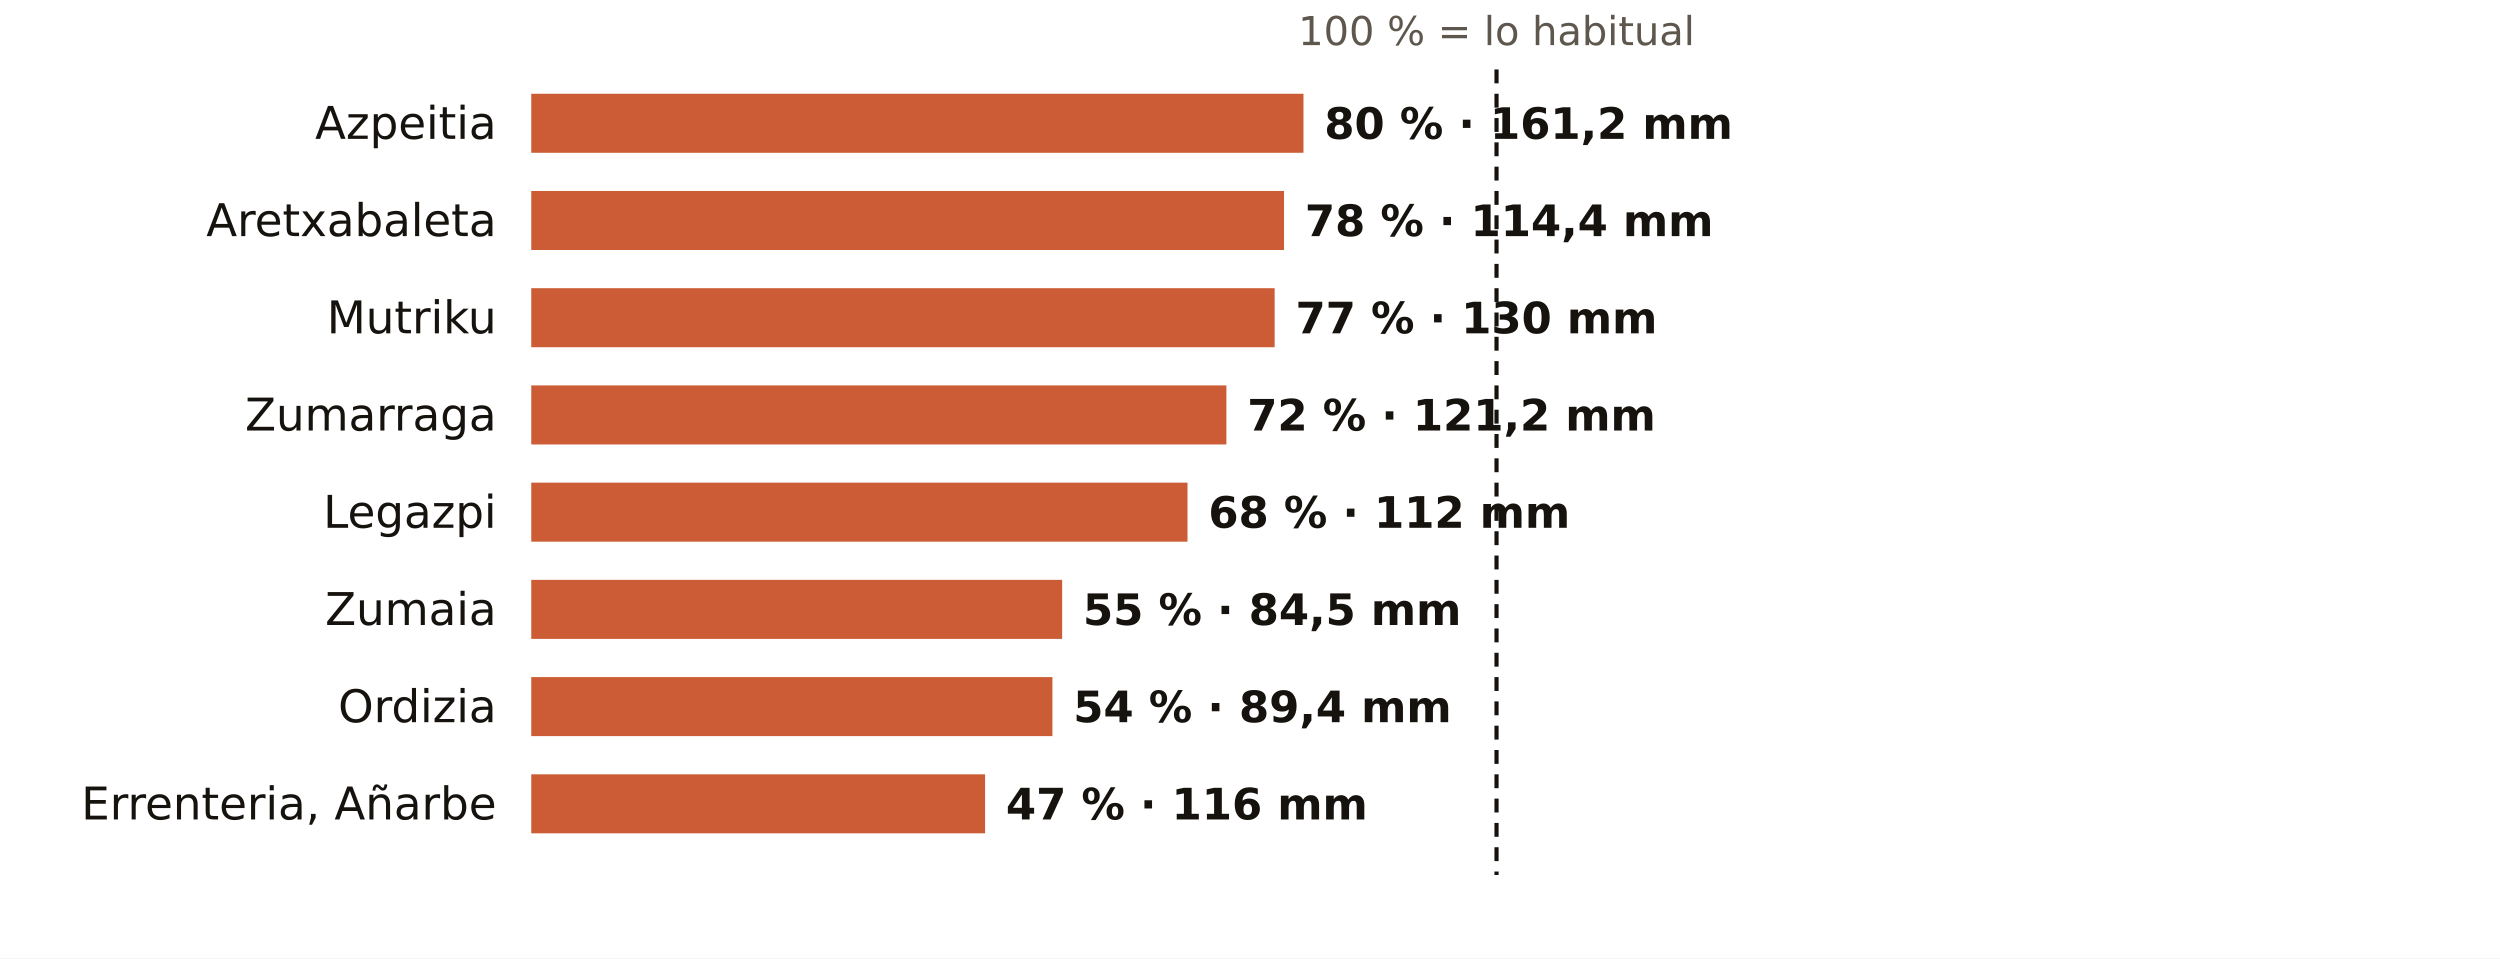
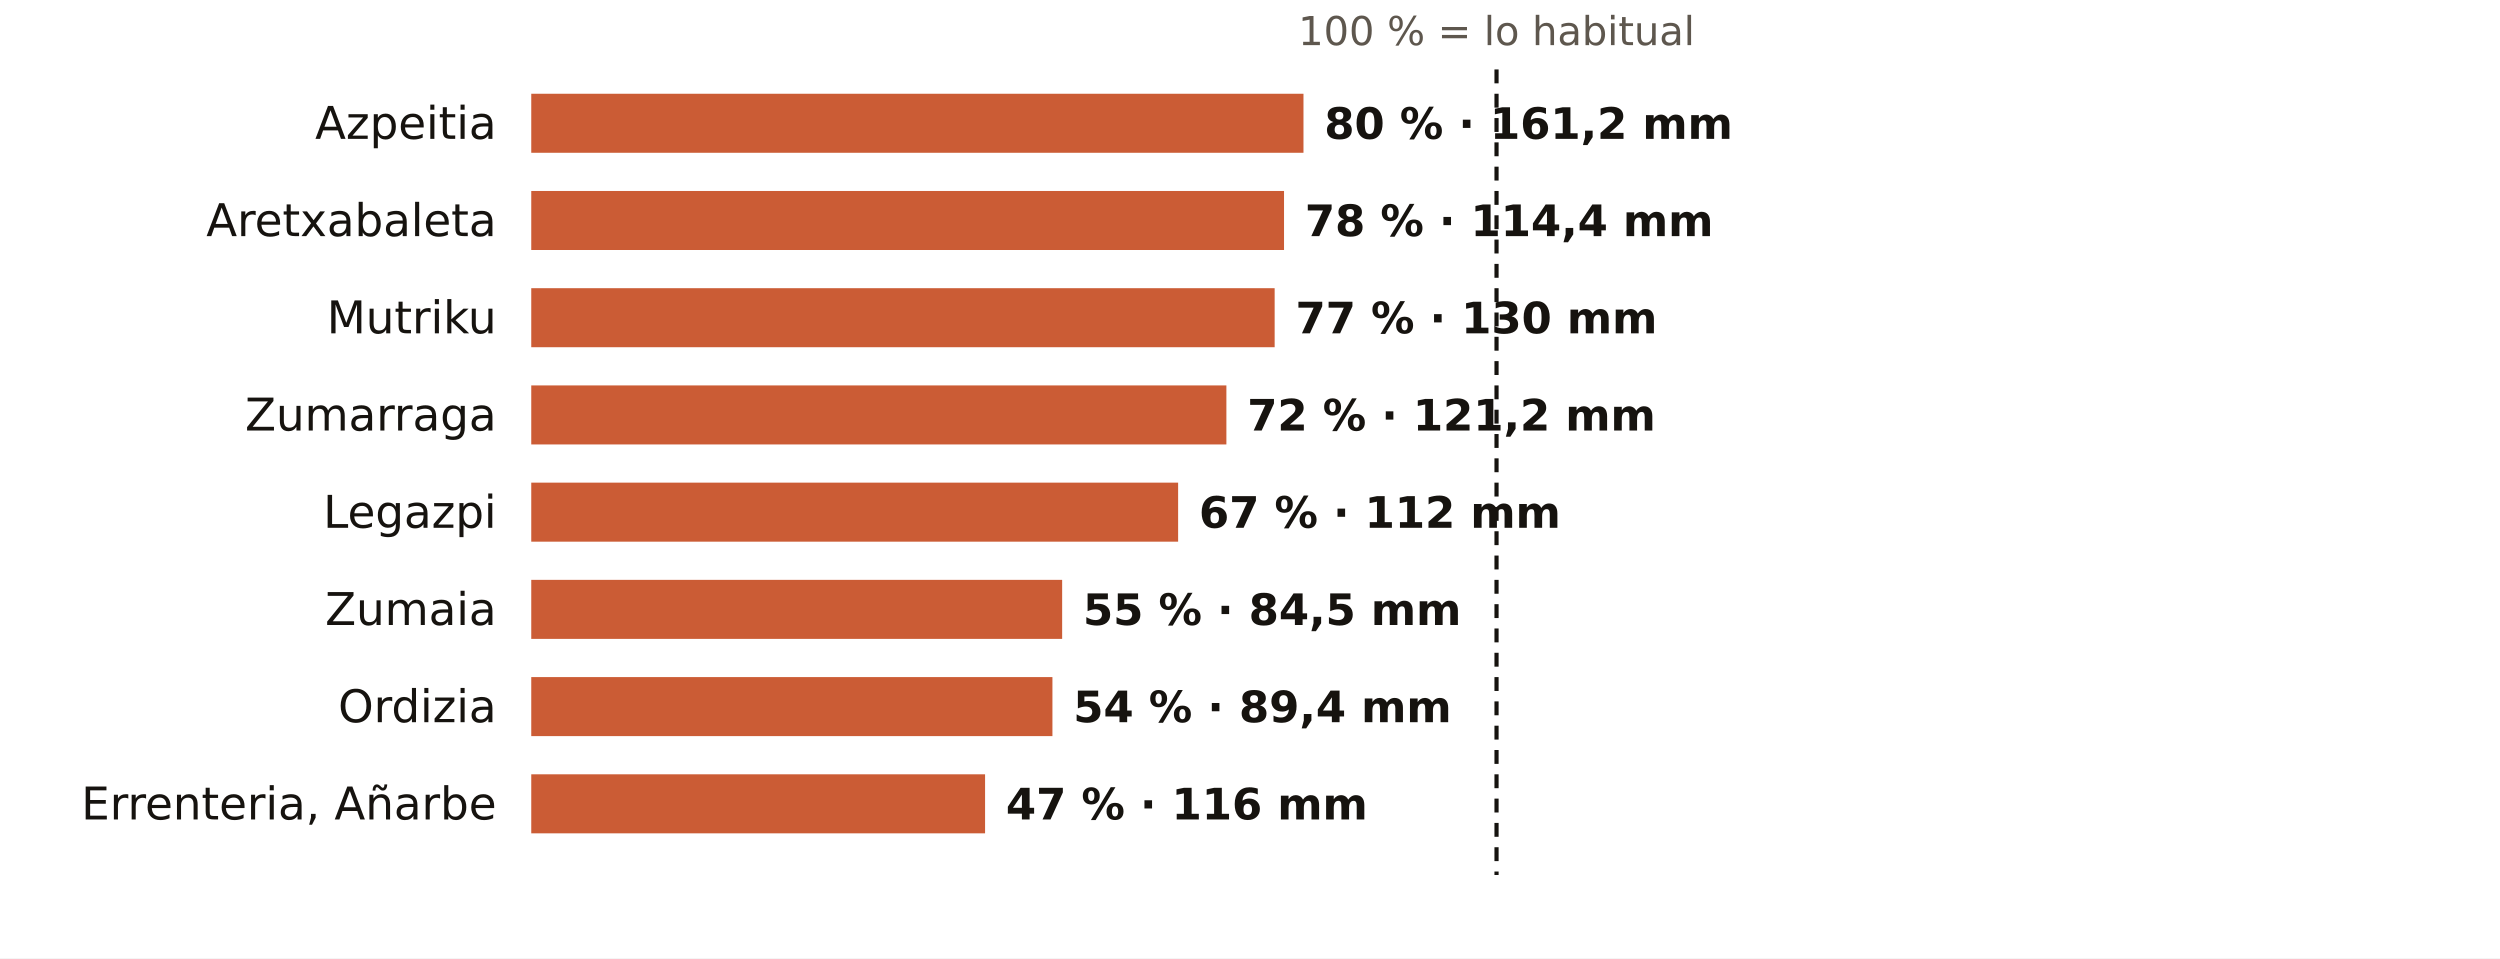
<svg xmlns="http://www.w3.org/2000/svg" viewBox="0 0 720 276" width="720" height="276" role="img" aria-label="El otoño en los pluviómetros de AEMET de Gipuzkoa: % de lo habitual">
  <rect width="720" height="276" fill="#FFFFFF" />
  <text x="431.0" y="13.0" font-size="11.5" fill="#5E574E" text-anchor="middle" font-weight="400" font-family="Public Sans, DejaVu Sans, Arial, sans-serif">100 % = lo habitual</text>
  <text x="143.0" y="40.0" font-size="13" fill="#16130F" text-anchor="end" font-weight="500" font-family="Public Sans, DejaVu Sans, Arial, sans-serif">Azpeitia</text>
  <rect x="153" y="27" width="222.4" height="17" fill="#C4461A" opacity="0.88" />
  <text x="381.4" y="40.0" font-size="12.5" fill="#16130F" text-anchor="start" font-weight="600" font-family="Public Sans, DejaVu Sans, Arial, sans-serif">80 % · 161,2 mm</text>
  <text x="143.0" y="68.0" font-size="13" fill="#16130F" text-anchor="end" font-weight="500" font-family="Public Sans, DejaVu Sans, Arial, sans-serif">Aretxabaleta</text>
  <rect x="153" y="55" width="216.8" height="17" fill="#C4461A" opacity="0.88" />
  <text x="375.8" y="68.0" font-size="12.5" fill="#16130F" text-anchor="start" font-weight="600" font-family="Public Sans, DejaVu Sans, Arial, sans-serif">78 % · 114,4 mm</text>
  <text x="143.0" y="96.0" font-size="13" fill="#16130F" text-anchor="end" font-weight="500" font-family="Public Sans, DejaVu Sans, Arial, sans-serif">Mutriku</text>
  <rect x="153" y="83" width="214.1" height="17" fill="#C4461A" opacity="0.88" />
  <text x="373.1" y="96.0" font-size="12.5" fill="#16130F" text-anchor="start" font-weight="600" font-family="Public Sans, DejaVu Sans, Arial, sans-serif">77 % · 130 mm</text>
  <text x="143.0" y="124.0" font-size="13" fill="#16130F" text-anchor="end" font-weight="500" font-family="Public Sans, DejaVu Sans, Arial, sans-serif">Zumarraga</text>
  <rect x="153" y="111" width="200.2" height="17" fill="#C4461A" opacity="0.88" />
  <text x="359.2" y="124.0" font-size="12.5" fill="#16130F" text-anchor="start" font-weight="600" font-family="Public Sans, DejaVu Sans, Arial, sans-serif">72 % · 121,2 mm</text>
  <text x="143.0" y="152.0" font-size="13" fill="#16130F" text-anchor="end" font-weight="500" font-family="Public Sans, DejaVu Sans, Arial, sans-serif">Legazpi</text>
-   <rect x="153" y="139" width="189.0" height="17" fill="#C4461A" opacity="0.88" />
-   <text x="348.0" y="152.0" font-size="12.5" fill="#16130F" text-anchor="start" font-weight="600" font-family="Public Sans, DejaVu Sans, Arial, sans-serif">68 % · 112 mm</text>
+   <rect x="153" y="139" width="186.3" height="17" fill="#C4461A" opacity="0.88" />
+   <text x="345.3" y="152.0" font-size="12.5" fill="#16130F" text-anchor="start" font-weight="600" font-family="Public Sans, DejaVu Sans, Arial, sans-serif">67 % · 112 mm</text>
  <text x="143.0" y="180.0" font-size="13" fill="#16130F" text-anchor="end" font-weight="500" font-family="Public Sans, DejaVu Sans, Arial, sans-serif">Zumaia</text>
  <rect x="153" y="167" width="152.9" height="17" fill="#C4461A" opacity="0.88" />
  <text x="311.9" y="180.0" font-size="12.5" fill="#16130F" text-anchor="start" font-weight="600" font-family="Public Sans, DejaVu Sans, Arial, sans-serif">55 % · 84,5 mm</text>
  <text x="143.0" y="208.0" font-size="13" fill="#16130F" text-anchor="end" font-weight="500" font-family="Public Sans, DejaVu Sans, Arial, sans-serif">Ordizia</text>
  <rect x="153" y="195" width="150.1" height="17" fill="#C4461A" opacity="0.88" />
  <text x="309.1" y="208.0" font-size="12.5" fill="#16130F" text-anchor="start" font-weight="600" font-family="Public Sans, DejaVu Sans, Arial, sans-serif">54 % · 89,4 mm</text>
  <text x="143.0" y="236.0" font-size="13" fill="#16130F" text-anchor="end" font-weight="500" font-family="Public Sans, DejaVu Sans, Arial, sans-serif">Errenteria, Añarbe</text>
  <rect x="153" y="223" width="130.7" height="17" fill="#C4461A" opacity="0.88" />
  <text x="289.7" y="236.0" font-size="12.5" fill="#16130F" text-anchor="start" font-weight="600" font-family="Public Sans, DejaVu Sans, Arial, sans-serif">47 % · 116 mm</text>
  <line x1="431.0" x2="431.0" y1="20" y2="252" stroke="#16130F" stroke-width="1.2" stroke-dasharray="4 3" />
</svg>
